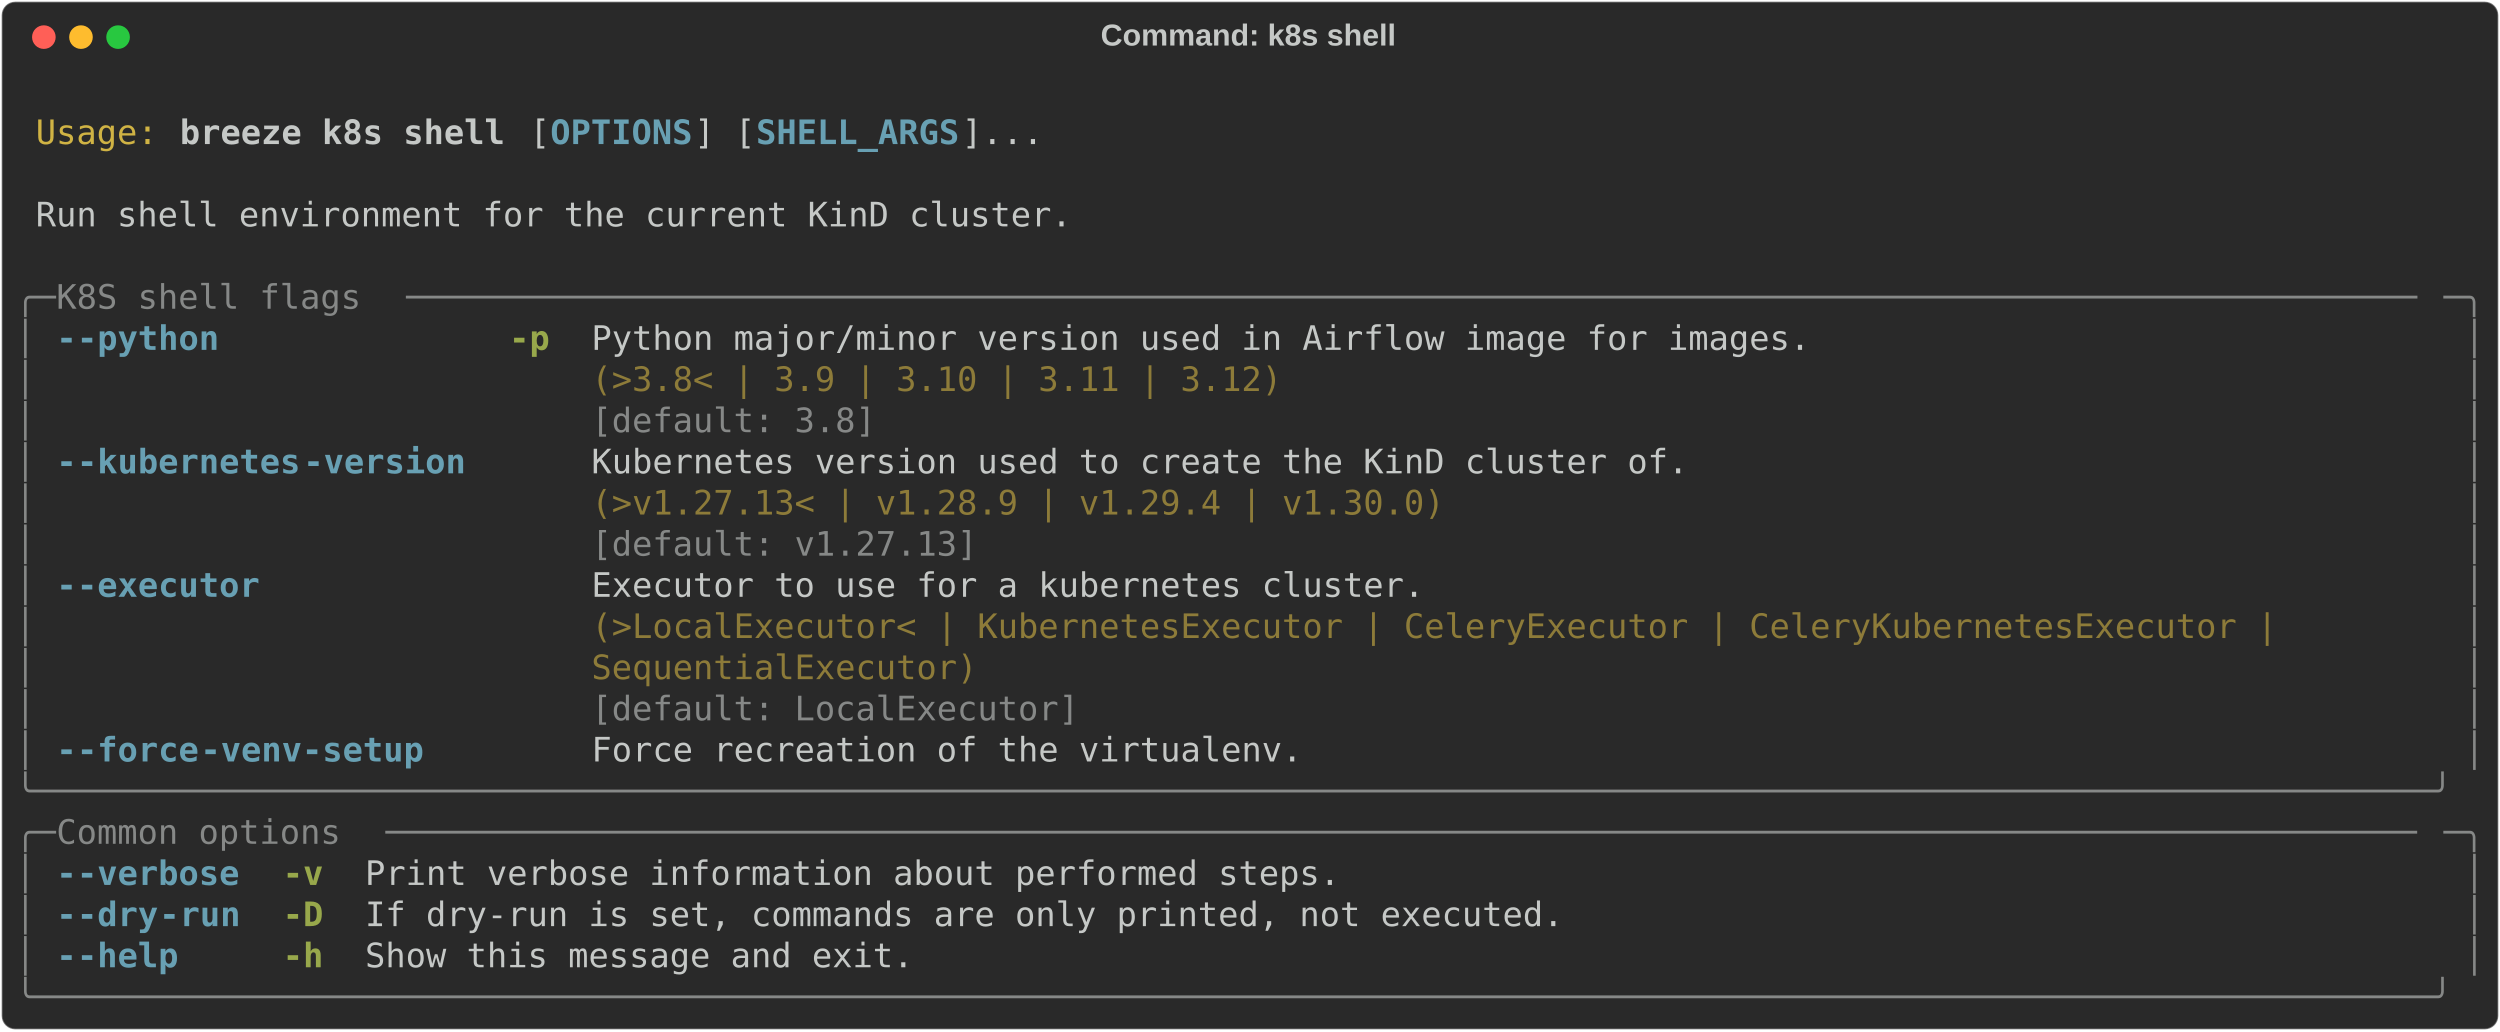
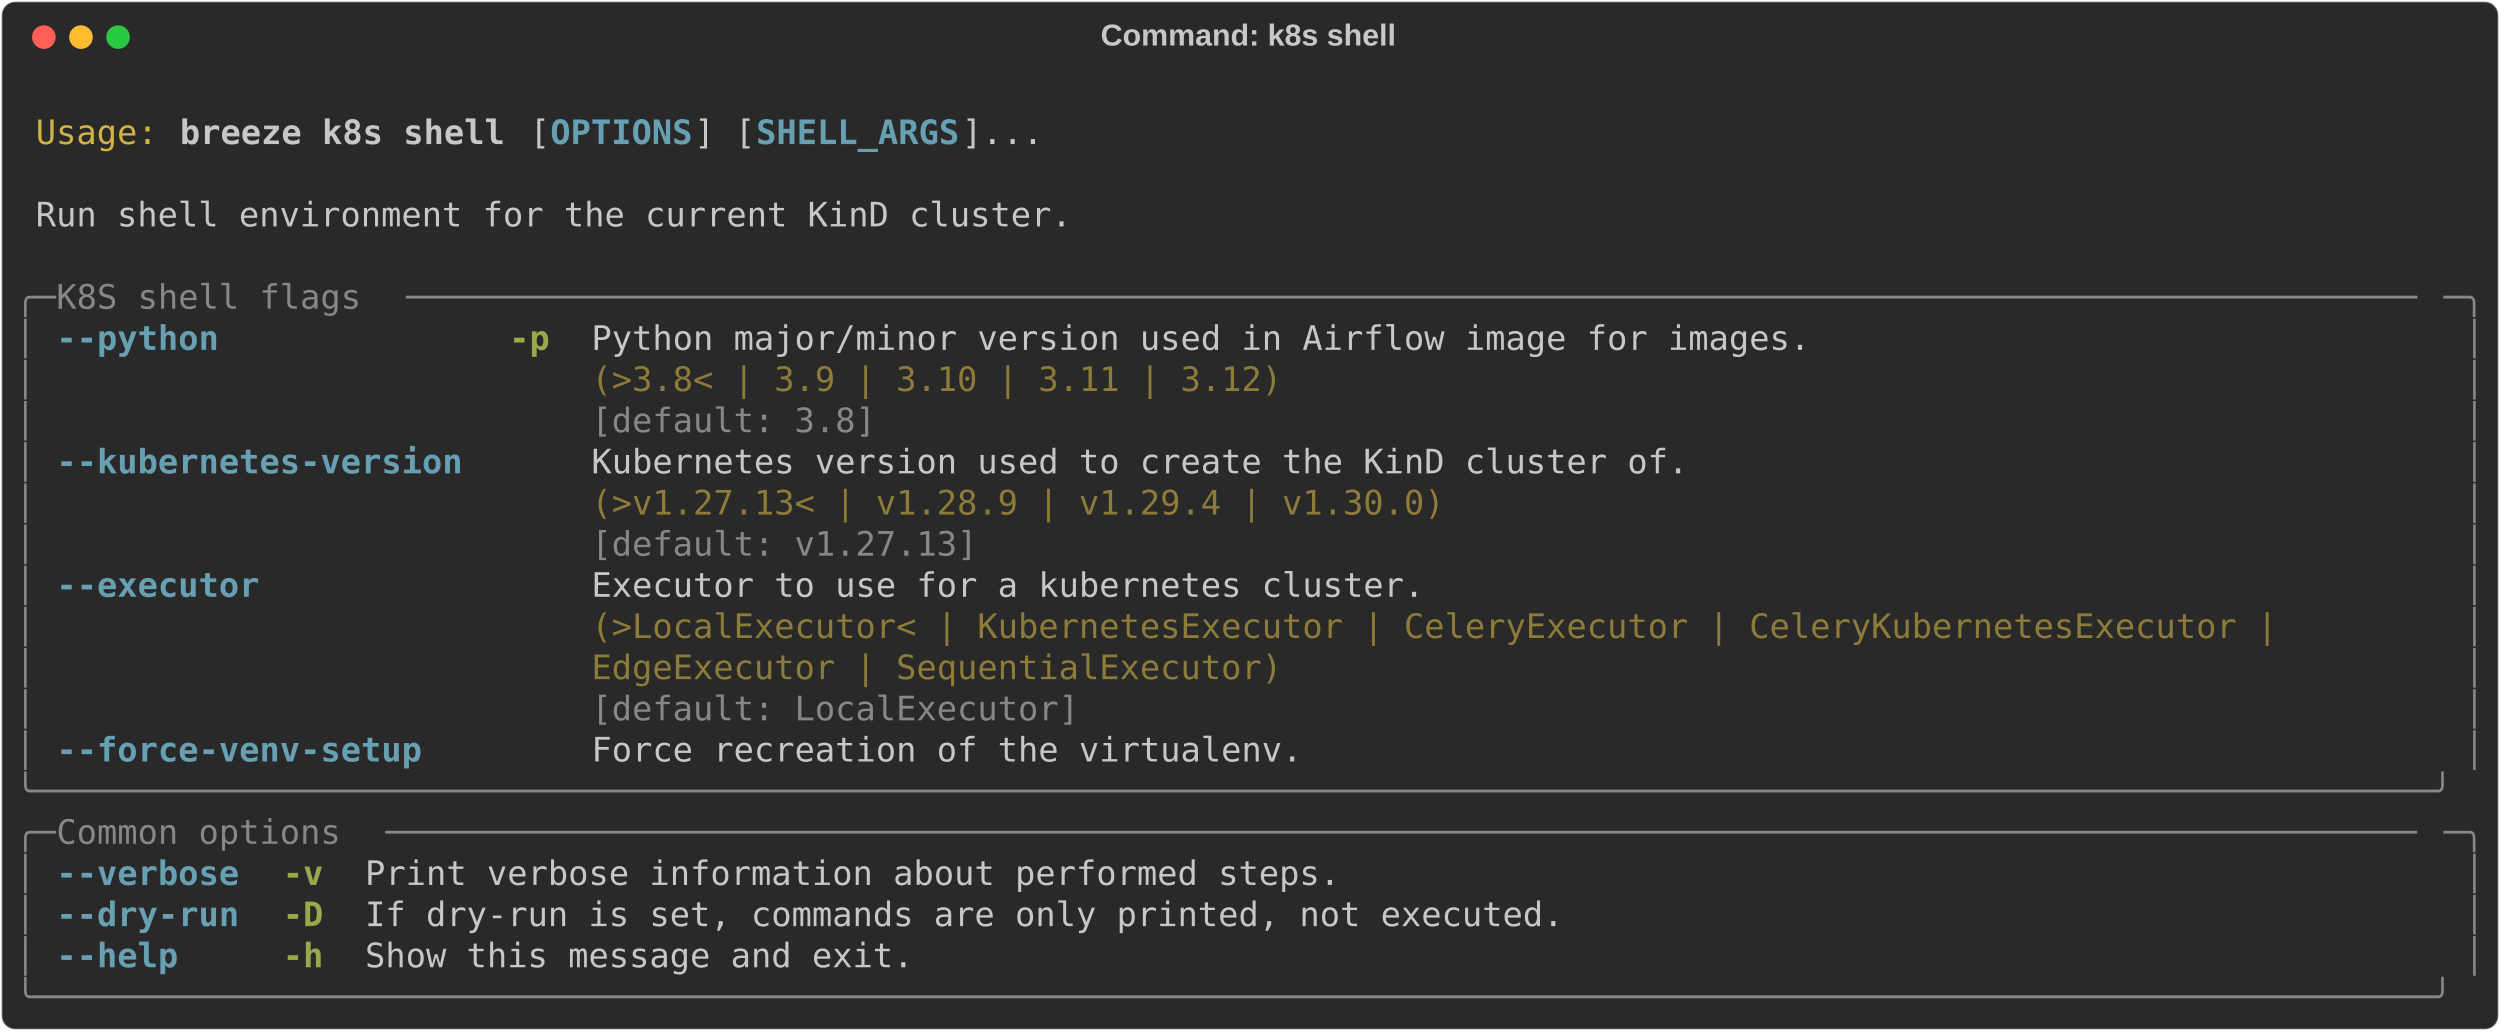
<svg xmlns="http://www.w3.org/2000/svg" class="rich-terminal" viewBox="0 0 1482 611.2">
  <style>

    @font-face {
        font-family: "Fira Code";
        src: local("FiraCode-Regular"),
                url("https://cdnjs.cloudflare.com/ajax/libs/firacode/6.2.0/woff2/FiraCode-Regular.woff2") format("woff2"),
                url("https://cdnjs.cloudflare.com/ajax/libs/firacode/6.2.0/woff/FiraCode-Regular.woff") format("woff");
        font-style: normal;
        font-weight: 400;
    }
    @font-face {
        font-family: "Fira Code";
        src: local("FiraCode-Bold"),
                url("https://cdnjs.cloudflare.com/ajax/libs/firacode/6.2.0/woff2/FiraCode-Bold.woff2") format("woff2"),
                url("https://cdnjs.cloudflare.com/ajax/libs/firacode/6.2.0/woff/FiraCode-Bold.woff") format("woff");
        font-style: bold;
        font-weight: 700;
    }

    .breeze-k8s-shell-matrix {
        font-family: Fira Code, monospace;
        font-size: 20px;
        line-height: 24.4px;
        font-variant-east-asian: full-width;
    }

    .breeze-k8s-shell-title {
        font-size: 18px;
        font-weight: bold;
        font-family: arial;
    }

    .breeze-k8s-shell-r1 { fill: #c5c8c6 }
.breeze-k8s-shell-r2 { fill: #d0b344 }
.breeze-k8s-shell-r3 { fill: #c5c8c6;font-weight: bold }
.breeze-k8s-shell-r4 { fill: #68a0b3;font-weight: bold }
.breeze-k8s-shell-r5 { fill: #868887 }
.breeze-k8s-shell-r6 { fill: #98a84b;font-weight: bold }
.breeze-k8s-shell-r7 { fill: #8d7b39 }
    </style>
  <defs>
    <clipPath id="breeze-k8s-shell-clip-terminal">
      <rect x="0" y="0" width="1463.0" height="560.2" />
    </clipPath>
    <clipPath id="breeze-k8s-shell-line-0">
      <rect x="0" y="1.5" width="1464" height="24.65" />
    </clipPath>
    <clipPath id="breeze-k8s-shell-line-1">
      <rect x="0" y="25.9" width="1464" height="24.65" />
    </clipPath>
    <clipPath id="breeze-k8s-shell-line-2">
      <rect x="0" y="50.3" width="1464" height="24.65" />
    </clipPath>
    <clipPath id="breeze-k8s-shell-line-3">
      <rect x="0" y="74.7" width="1464" height="24.65" />
    </clipPath>
    <clipPath id="breeze-k8s-shell-line-4">
      <rect x="0" y="99.1" width="1464" height="24.65" />
    </clipPath>
    <clipPath id="breeze-k8s-shell-line-5">
      <rect x="0" y="123.5" width="1464" height="24.65" />
    </clipPath>
    <clipPath id="breeze-k8s-shell-line-6">
      <rect x="0" y="147.9" width="1464" height="24.65" />
    </clipPath>
    <clipPath id="breeze-k8s-shell-line-7">
      <rect x="0" y="172.3" width="1464" height="24.65" />
    </clipPath>
    <clipPath id="breeze-k8s-shell-line-8">
      <rect x="0" y="196.7" width="1464" height="24.65" />
    </clipPath>
    <clipPath id="breeze-k8s-shell-line-9">
      <rect x="0" y="221.1" width="1464" height="24.65" />
    </clipPath>
    <clipPath id="breeze-k8s-shell-line-10">
      <rect x="0" y="245.5" width="1464" height="24.65" />
    </clipPath>
    <clipPath id="breeze-k8s-shell-line-11">
      <rect x="0" y="269.9" width="1464" height="24.65" />
    </clipPath>
    <clipPath id="breeze-k8s-shell-line-12">
      <rect x="0" y="294.3" width="1464" height="24.65" />
    </clipPath>
    <clipPath id="breeze-k8s-shell-line-13">
      <rect x="0" y="318.7" width="1464" height="24.65" />
    </clipPath>
    <clipPath id="breeze-k8s-shell-line-14">
      <rect x="0" y="343.1" width="1464" height="24.65" />
    </clipPath>
    <clipPath id="breeze-k8s-shell-line-15">
      <rect x="0" y="367.5" width="1464" height="24.65" />
    </clipPath>
    <clipPath id="breeze-k8s-shell-line-16">
      <rect x="0" y="391.9" width="1464" height="24.65" />
    </clipPath>
    <clipPath id="breeze-k8s-shell-line-17">
      <rect x="0" y="416.3" width="1464" height="24.65" />
    </clipPath>
    <clipPath id="breeze-k8s-shell-line-18">
      <rect x="0" y="440.7" width="1464" height="24.65" />
    </clipPath>
    <clipPath id="breeze-k8s-shell-line-19">
      <rect x="0" y="465.1" width="1464" height="24.65" />
    </clipPath>
    <clipPath id="breeze-k8s-shell-line-20">
      <rect x="0" y="489.5" width="1464" height="24.65" />
    </clipPath>
    <clipPath id="breeze-k8s-shell-line-21">
      <rect x="0" y="513.9" width="1464" height="24.65" />
    </clipPath>
  </defs>
  <rect fill="#292929" stroke="rgba(255,255,255,0.35)" stroke-width="1" x="1" y="1" width="1480" height="609.2" rx="8" />
  <text class="breeze-k8s-shell-title" fill="#c5c8c6" text-anchor="middle" x="740" y="27">Command: k8s shell</text>
  <g transform="translate(26,22)">
    <circle cx="0" cy="0" r="7" fill="#ff5f57" />
    <circle cx="22" cy="0" r="7" fill="#febc2e" />
    <circle cx="44" cy="0" r="7" fill="#28c840" />
  </g>
  <g transform="translate(9, 41)" clip-path="url(#breeze-k8s-shell-clip-terminal)">
    <g class="breeze-k8s-shell-matrix">
      <text class="breeze-k8s-shell-r1" x="1464" y="20" textLength="12.2" clip-path="url(#breeze-k8s-shell-line-0)">
</text>
      <text class="breeze-k8s-shell-r2" x="12.2" y="44.4" textLength="73.2" clip-path="url(#breeze-k8s-shell-line-1)">Usage:</text>
      <text class="breeze-k8s-shell-r3" x="97.6" y="44.4" textLength="195.2" clip-path="url(#breeze-k8s-shell-line-1)">breeze k8s shell</text>
      <text class="breeze-k8s-shell-r1" x="305" y="44.4" textLength="12.2" clip-path="url(#breeze-k8s-shell-line-1)">[</text>
      <text class="breeze-k8s-shell-r4" x="317.2" y="44.4" textLength="85.4" clip-path="url(#breeze-k8s-shell-line-1)">OPTIONS</text>
      <text class="breeze-k8s-shell-r1" x="402.6" y="44.4" textLength="36.6" clip-path="url(#breeze-k8s-shell-line-1)">] [</text>
      <text class="breeze-k8s-shell-r4" x="439.2" y="44.4" textLength="122" clip-path="url(#breeze-k8s-shell-line-1)">SHELL_ARGS</text>
      <text class="breeze-k8s-shell-r1" x="561.2" y="44.4" textLength="48.8" clip-path="url(#breeze-k8s-shell-line-1)">]...</text>
      <text class="breeze-k8s-shell-r1" x="1464" y="44.4" textLength="12.2" clip-path="url(#breeze-k8s-shell-line-1)">
</text>
      <text class="breeze-k8s-shell-r1" x="1464" y="68.8" textLength="12.2" clip-path="url(#breeze-k8s-shell-line-2)">
</text>
      <text class="breeze-k8s-shell-r1" x="12.2" y="93.2" textLength="622.2" clip-path="url(#breeze-k8s-shell-line-3)">Run shell environment for the current KinD cluster.</text>
      <text class="breeze-k8s-shell-r1" x="1464" y="93.2" textLength="12.2" clip-path="url(#breeze-k8s-shell-line-3)">
</text>
      <text class="breeze-k8s-shell-r1" x="1464" y="117.6" textLength="12.2" clip-path="url(#breeze-k8s-shell-line-4)">
</text>
      <text class="breeze-k8s-shell-r5" x="0" y="142" textLength="24.4" clip-path="url(#breeze-k8s-shell-line-5)">╭─</text>
      <text class="breeze-k8s-shell-r5" x="24.4" y="142" textLength="207.4" clip-path="url(#breeze-k8s-shell-line-5)"> K8S shell flags </text>
      <text class="breeze-k8s-shell-r5" x="231.8" y="142" textLength="1207.8" clip-path="url(#breeze-k8s-shell-line-5)">───────────────────────────────────────────────────────────────────────────────────────────────────</text>
      <text class="breeze-k8s-shell-r5" x="1439.6" y="142" textLength="24.4" clip-path="url(#breeze-k8s-shell-line-5)">─╮</text>
      <text class="breeze-k8s-shell-r1" x="1464" y="142" textLength="12.2" clip-path="url(#breeze-k8s-shell-line-5)">
</text>
      <text class="breeze-k8s-shell-r5" x="0" y="166.4" textLength="12.2" clip-path="url(#breeze-k8s-shell-line-6)">│</text>
-       <text class="breeze-k8s-shell-r4" x="24.4" y="166.4" textLength="12.2" clip-path="url(#breeze-k8s-shell-line-6)">-</text>
-       <text class="breeze-k8s-shell-r4" x="36.6" y="166.4" textLength="85.4" clip-path="url(#breeze-k8s-shell-line-6)">-python</text>
+       <text class="breeze-k8s-shell-r4" x="24.4" y="166.4" textLength="97.6" clip-path="url(#breeze-k8s-shell-line-6)">--python</text>
      <text class="breeze-k8s-shell-r6" x="292.8" y="166.4" textLength="24.4" clip-path="url(#breeze-k8s-shell-line-6)">-p</text>
      <text class="breeze-k8s-shell-r1" x="341.6" y="166.4" textLength="732" clip-path="url(#breeze-k8s-shell-line-6)">Python major/minor version used in Airflow image for images.</text>
      <text class="breeze-k8s-shell-r5" x="1451.8" y="166.4" textLength="12.2" clip-path="url(#breeze-k8s-shell-line-6)">│</text>
      <text class="breeze-k8s-shell-r1" x="1464" y="166.4" textLength="12.2" clip-path="url(#breeze-k8s-shell-line-6)">
</text>
      <text class="breeze-k8s-shell-r5" x="0" y="190.8" textLength="12.2" clip-path="url(#breeze-k8s-shell-line-7)">│</text>
      <text class="breeze-k8s-shell-r7" x="341.6" y="190.8" textLength="732" clip-path="url(#breeze-k8s-shell-line-7)">(&gt;3.8&lt; | 3.9 | 3.10 | 3.11 | 3.12)                          </text>
      <text class="breeze-k8s-shell-r5" x="1451.8" y="190.8" textLength="12.2" clip-path="url(#breeze-k8s-shell-line-7)">│</text>
      <text class="breeze-k8s-shell-r1" x="1464" y="190.8" textLength="12.2" clip-path="url(#breeze-k8s-shell-line-7)">
</text>
      <text class="breeze-k8s-shell-r5" x="0" y="215.2" textLength="12.2" clip-path="url(#breeze-k8s-shell-line-8)">│</text>
      <text class="breeze-k8s-shell-r5" x="341.6" y="215.2" textLength="732" clip-path="url(#breeze-k8s-shell-line-8)">[default: 3.8]                                              </text>
      <text class="breeze-k8s-shell-r5" x="1451.8" y="215.2" textLength="12.2" clip-path="url(#breeze-k8s-shell-line-8)">│</text>
      <text class="breeze-k8s-shell-r1" x="1464" y="215.2" textLength="12.2" clip-path="url(#breeze-k8s-shell-line-8)">
</text>
      <text class="breeze-k8s-shell-r5" x="0" y="239.6" textLength="12.2" clip-path="url(#breeze-k8s-shell-line-9)">│</text>
-       <text class="breeze-k8s-shell-r4" x="24.4" y="239.6" textLength="12.2" clip-path="url(#breeze-k8s-shell-line-9)">-</text>
-       <text class="breeze-k8s-shell-r4" x="36.6" y="239.6" textLength="134.2" clip-path="url(#breeze-k8s-shell-line-9)">-kubernetes</text>
-       <text class="breeze-k8s-shell-r4" x="170.8" y="239.6" textLength="97.6" clip-path="url(#breeze-k8s-shell-line-9)">-version</text>
+       <text class="breeze-k8s-shell-r4" x="24.4" y="239.6" textLength="244" clip-path="url(#breeze-k8s-shell-line-9)">--kubernetes-version</text>
      <text class="breeze-k8s-shell-r1" x="341.6" y="239.6" textLength="658.8" clip-path="url(#breeze-k8s-shell-line-9)">Kubernetes version used to create the KinD cluster of.</text>
      <text class="breeze-k8s-shell-r5" x="1451.8" y="239.6" textLength="12.2" clip-path="url(#breeze-k8s-shell-line-9)">│</text>
      <text class="breeze-k8s-shell-r1" x="1464" y="239.6" textLength="12.2" clip-path="url(#breeze-k8s-shell-line-9)">
</text>
      <text class="breeze-k8s-shell-r5" x="0" y="264" textLength="12.2" clip-path="url(#breeze-k8s-shell-line-10)">│</text>
      <text class="breeze-k8s-shell-r7" x="341.6" y="264" textLength="658.8" clip-path="url(#breeze-k8s-shell-line-10)">(&gt;v1.27.13&lt; | v1.28.9 | v1.29.4 | v1.30.0)            </text>
      <text class="breeze-k8s-shell-r5" x="1451.8" y="264" textLength="12.2" clip-path="url(#breeze-k8s-shell-line-10)">│</text>
      <text class="breeze-k8s-shell-r1" x="1464" y="264" textLength="12.2" clip-path="url(#breeze-k8s-shell-line-10)">
</text>
      <text class="breeze-k8s-shell-r5" x="0" y="288.4" textLength="12.2" clip-path="url(#breeze-k8s-shell-line-11)">│</text>
      <text class="breeze-k8s-shell-r5" x="341.6" y="288.4" textLength="658.8" clip-path="url(#breeze-k8s-shell-line-11)">[default: v1.27.13]                                   </text>
      <text class="breeze-k8s-shell-r5" x="1451.8" y="288.4" textLength="12.2" clip-path="url(#breeze-k8s-shell-line-11)">│</text>
      <text class="breeze-k8s-shell-r1" x="1464" y="288.4" textLength="12.2" clip-path="url(#breeze-k8s-shell-line-11)">
</text>
      <text class="breeze-k8s-shell-r5" x="0" y="312.8" textLength="12.2" clip-path="url(#breeze-k8s-shell-line-12)">│</text>
-       <text class="breeze-k8s-shell-r4" x="24.4" y="312.8" textLength="12.2" clip-path="url(#breeze-k8s-shell-line-12)">-</text>
-       <text class="breeze-k8s-shell-r4" x="36.6" y="312.8" textLength="109.8" clip-path="url(#breeze-k8s-shell-line-12)">-executor</text>
+       <text class="breeze-k8s-shell-r4" x="24.4" y="312.8" textLength="122" clip-path="url(#breeze-k8s-shell-line-12)">--executor</text>
      <text class="breeze-k8s-shell-r1" x="341.6" y="312.8" textLength="1098" clip-path="url(#breeze-k8s-shell-line-12)">Executor to use for a kubernetes cluster.                                                 </text>
      <text class="breeze-k8s-shell-r5" x="1451.8" y="312.8" textLength="12.2" clip-path="url(#breeze-k8s-shell-line-12)">│</text>
      <text class="breeze-k8s-shell-r1" x="1464" y="312.8" textLength="12.2" clip-path="url(#breeze-k8s-shell-line-12)">
</text>
      <text class="breeze-k8s-shell-r5" x="0" y="337.2" textLength="12.2" clip-path="url(#breeze-k8s-shell-line-13)">│</text>
      <text class="breeze-k8s-shell-r7" x="341.6" y="337.2" textLength="1098" clip-path="url(#breeze-k8s-shell-line-13)">(&gt;LocalExecutor&lt; | KubernetesExecutor | CeleryExecutor | CeleryKubernetesExecutor |       </text>
      <text class="breeze-k8s-shell-r5" x="1451.8" y="337.2" textLength="12.2" clip-path="url(#breeze-k8s-shell-line-13)">│</text>
      <text class="breeze-k8s-shell-r1" x="1464" y="337.2" textLength="12.2" clip-path="url(#breeze-k8s-shell-line-13)">
</text>
      <text class="breeze-k8s-shell-r5" x="0" y="361.6" textLength="12.2" clip-path="url(#breeze-k8s-shell-line-14)">│</text>
-       <text class="breeze-k8s-shell-r7" x="341.6" y="361.6" textLength="1098" clip-path="url(#breeze-k8s-shell-line-14)">SequentialExecutor)                                                                       </text>
+       <text class="breeze-k8s-shell-r7" x="341.6" y="361.6" textLength="1098" clip-path="url(#breeze-k8s-shell-line-14)">EdgeExecutor | SequentialExecutor)                                                        </text>
      <text class="breeze-k8s-shell-r5" x="1451.8" y="361.6" textLength="12.2" clip-path="url(#breeze-k8s-shell-line-14)">│</text>
      <text class="breeze-k8s-shell-r1" x="1464" y="361.6" textLength="12.2" clip-path="url(#breeze-k8s-shell-line-14)">
</text>
      <text class="breeze-k8s-shell-r5" x="0" y="386" textLength="12.2" clip-path="url(#breeze-k8s-shell-line-15)">│</text>
      <text class="breeze-k8s-shell-r5" x="341.6" y="386" textLength="1098" clip-path="url(#breeze-k8s-shell-line-15)">[default: LocalExecutor]                                                                  </text>
      <text class="breeze-k8s-shell-r5" x="1451.8" y="386" textLength="12.2" clip-path="url(#breeze-k8s-shell-line-15)">│</text>
      <text class="breeze-k8s-shell-r1" x="1464" y="386" textLength="12.2" clip-path="url(#breeze-k8s-shell-line-15)">
</text>
      <text class="breeze-k8s-shell-r5" x="0" y="410.4" textLength="12.2" clip-path="url(#breeze-k8s-shell-line-16)">│</text>
-       <text class="breeze-k8s-shell-r4" x="24.4" y="410.4" textLength="12.2" clip-path="url(#breeze-k8s-shell-line-16)">-</text>
-       <text class="breeze-k8s-shell-r4" x="36.6" y="410.4" textLength="73.2" clip-path="url(#breeze-k8s-shell-line-16)">-force</text>
-       <text class="breeze-k8s-shell-r4" x="109.8" y="410.4" textLength="134.2" clip-path="url(#breeze-k8s-shell-line-16)">-venv-setup</text>
+       <text class="breeze-k8s-shell-r4" x="24.4" y="410.4" textLength="219.6" clip-path="url(#breeze-k8s-shell-line-16)">--force-venv-setup</text>
      <text class="breeze-k8s-shell-r1" x="341.6" y="410.4" textLength="427" clip-path="url(#breeze-k8s-shell-line-16)">Force recreation of the virtualenv.</text>
      <text class="breeze-k8s-shell-r5" x="1451.8" y="410.4" textLength="12.2" clip-path="url(#breeze-k8s-shell-line-16)">│</text>
      <text class="breeze-k8s-shell-r1" x="1464" y="410.4" textLength="12.2" clip-path="url(#breeze-k8s-shell-line-16)">
</text>
      <text class="breeze-k8s-shell-r5" x="0" y="434.8" textLength="1464" clip-path="url(#breeze-k8s-shell-line-17)">╰──────────────────────────────────────────────────────────────────────────────────────────────────────────────────────╯</text>
      <text class="breeze-k8s-shell-r1" x="1464" y="434.8" textLength="12.2" clip-path="url(#breeze-k8s-shell-line-17)">
</text>
      <text class="breeze-k8s-shell-r5" x="0" y="459.2" textLength="24.4" clip-path="url(#breeze-k8s-shell-line-18)">╭─</text>
      <text class="breeze-k8s-shell-r5" x="24.4" y="459.2" textLength="195.2" clip-path="url(#breeze-k8s-shell-line-18)"> Common options </text>
      <text class="breeze-k8s-shell-r5" x="219.6" y="459.2" textLength="1220" clip-path="url(#breeze-k8s-shell-line-18)">────────────────────────────────────────────────────────────────────────────────────────────────────</text>
      <text class="breeze-k8s-shell-r5" x="1439.6" y="459.2" textLength="24.4" clip-path="url(#breeze-k8s-shell-line-18)">─╮</text>
      <text class="breeze-k8s-shell-r1" x="1464" y="459.2" textLength="12.2" clip-path="url(#breeze-k8s-shell-line-18)">
</text>
      <text class="breeze-k8s-shell-r5" x="0" y="483.6" textLength="12.2" clip-path="url(#breeze-k8s-shell-line-19)">│</text>
-       <text class="breeze-k8s-shell-r4" x="24.4" y="483.6" textLength="12.2" clip-path="url(#breeze-k8s-shell-line-19)">-</text>
-       <text class="breeze-k8s-shell-r4" x="36.6" y="483.6" textLength="97.6" clip-path="url(#breeze-k8s-shell-line-19)">-verbose</text>
+       <text class="breeze-k8s-shell-r4" x="24.4" y="483.6" textLength="109.8" clip-path="url(#breeze-k8s-shell-line-19)">--verbose</text>
      <text class="breeze-k8s-shell-r6" x="158.6" y="483.6" textLength="24.4" clip-path="url(#breeze-k8s-shell-line-19)">-v</text>
      <text class="breeze-k8s-shell-r1" x="207.4" y="483.6" textLength="585.6" clip-path="url(#breeze-k8s-shell-line-19)">Print verbose information about performed steps.</text>
      <text class="breeze-k8s-shell-r5" x="1451.8" y="483.6" textLength="12.2" clip-path="url(#breeze-k8s-shell-line-19)">│</text>
      <text class="breeze-k8s-shell-r1" x="1464" y="483.6" textLength="12.2" clip-path="url(#breeze-k8s-shell-line-19)">
</text>
      <text class="breeze-k8s-shell-r5" x="0" y="508" textLength="12.2" clip-path="url(#breeze-k8s-shell-line-20)">│</text>
-       <text class="breeze-k8s-shell-r4" x="24.4" y="508" textLength="12.2" clip-path="url(#breeze-k8s-shell-line-20)">-</text>
-       <text class="breeze-k8s-shell-r4" x="36.6" y="508" textLength="48.8" clip-path="url(#breeze-k8s-shell-line-20)">-dry</text>
-       <text class="breeze-k8s-shell-r4" x="85.4" y="508" textLength="48.8" clip-path="url(#breeze-k8s-shell-line-20)">-run</text>
+       <text class="breeze-k8s-shell-r4" x="24.4" y="508" textLength="109.8" clip-path="url(#breeze-k8s-shell-line-20)">--dry-run</text>
      <text class="breeze-k8s-shell-r6" x="158.6" y="508" textLength="24.4" clip-path="url(#breeze-k8s-shell-line-20)">-D</text>
      <text class="breeze-k8s-shell-r1" x="207.4" y="508" textLength="719.8" clip-path="url(#breeze-k8s-shell-line-20)">If dry-run is set, commands are only printed, not executed.</text>
      <text class="breeze-k8s-shell-r5" x="1451.8" y="508" textLength="12.2" clip-path="url(#breeze-k8s-shell-line-20)">│</text>
      <text class="breeze-k8s-shell-r1" x="1464" y="508" textLength="12.2" clip-path="url(#breeze-k8s-shell-line-20)">
</text>
      <text class="breeze-k8s-shell-r5" x="0" y="532.4" textLength="12.2" clip-path="url(#breeze-k8s-shell-line-21)">│</text>
-       <text class="breeze-k8s-shell-r4" x="24.4" y="532.4" textLength="12.2" clip-path="url(#breeze-k8s-shell-line-21)">-</text>
-       <text class="breeze-k8s-shell-r4" x="36.6" y="532.4" textLength="61" clip-path="url(#breeze-k8s-shell-line-21)">-help</text>
+       <text class="breeze-k8s-shell-r4" x="24.4" y="532.4" textLength="73.2" clip-path="url(#breeze-k8s-shell-line-21)">--help</text>
      <text class="breeze-k8s-shell-r6" x="158.6" y="532.4" textLength="24.4" clip-path="url(#breeze-k8s-shell-line-21)">-h</text>
      <text class="breeze-k8s-shell-r1" x="207.4" y="532.4" textLength="329.4" clip-path="url(#breeze-k8s-shell-line-21)">Show this message and exit.</text>
      <text class="breeze-k8s-shell-r5" x="1451.8" y="532.4" textLength="12.2" clip-path="url(#breeze-k8s-shell-line-21)">│</text>
      <text class="breeze-k8s-shell-r1" x="1464" y="532.4" textLength="12.2" clip-path="url(#breeze-k8s-shell-line-21)">
</text>
      <text class="breeze-k8s-shell-r5" x="0" y="556.8" textLength="1464" clip-path="url(#breeze-k8s-shell-line-22)">╰──────────────────────────────────────────────────────────────────────────────────────────────────────────────────────╯</text>
      <text class="breeze-k8s-shell-r1" x="1464" y="556.8" textLength="12.2" clip-path="url(#breeze-k8s-shell-line-22)">
</text>
    </g>
  </g>
</svg>
